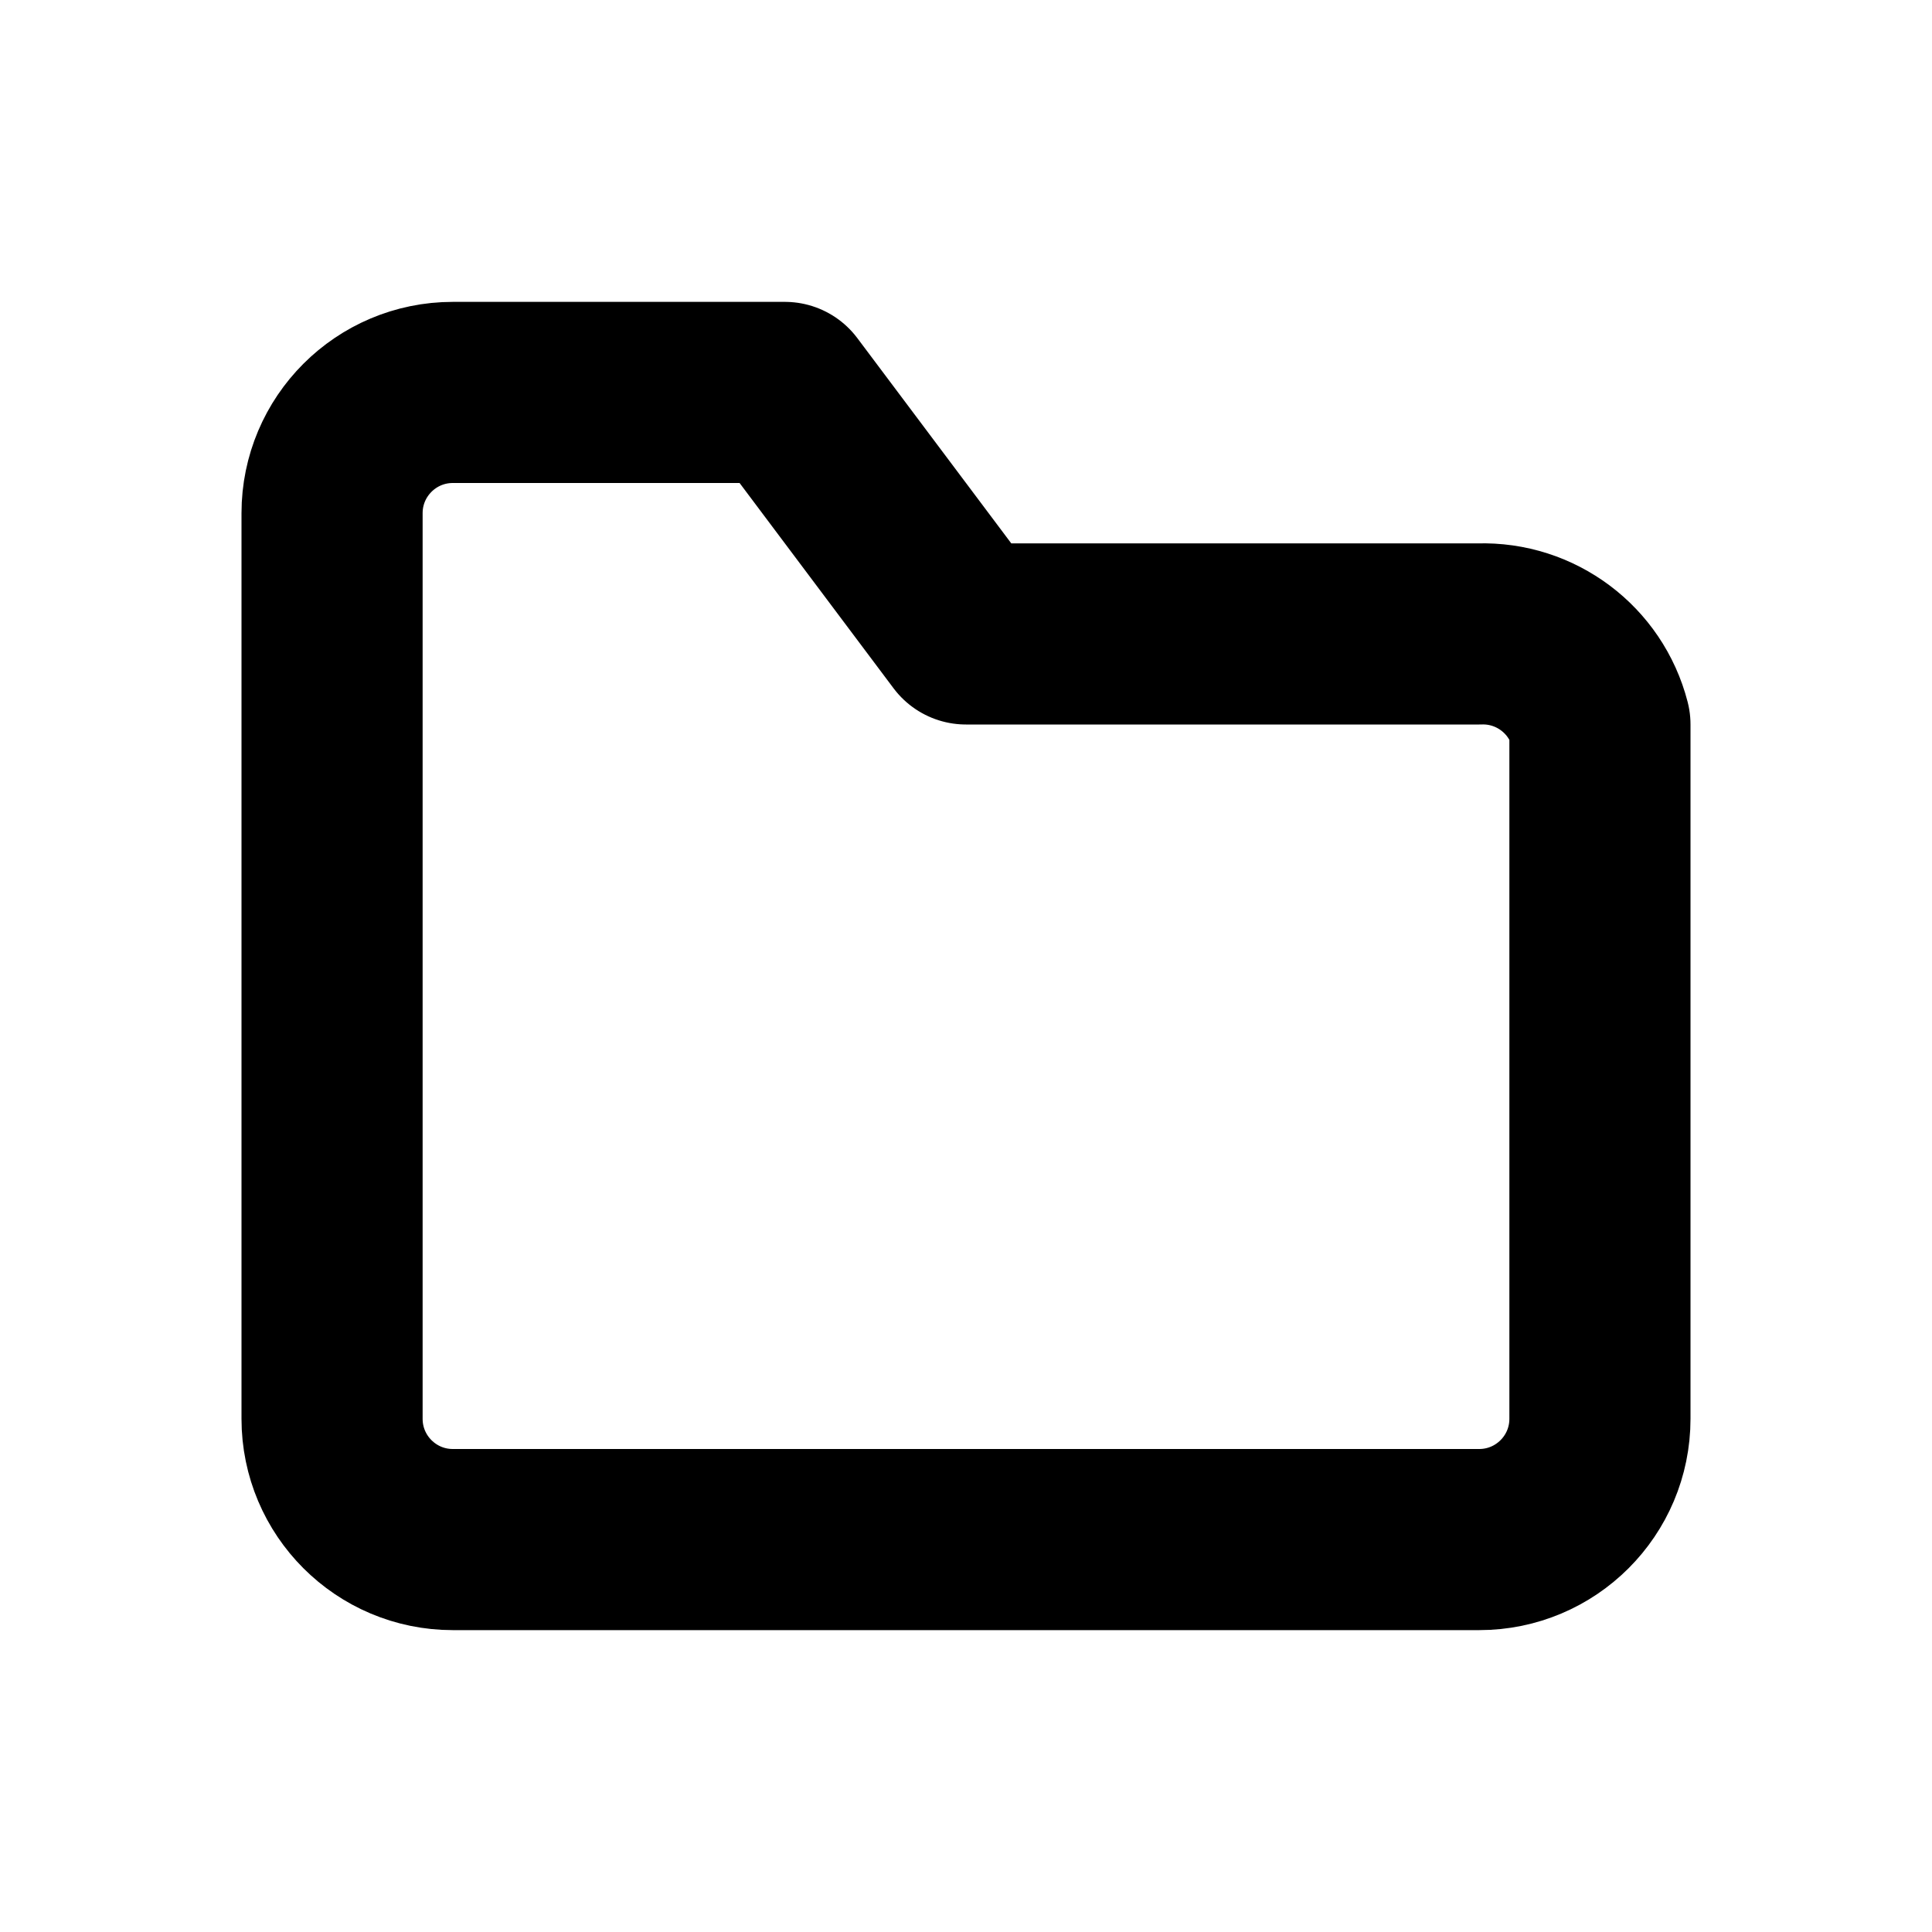
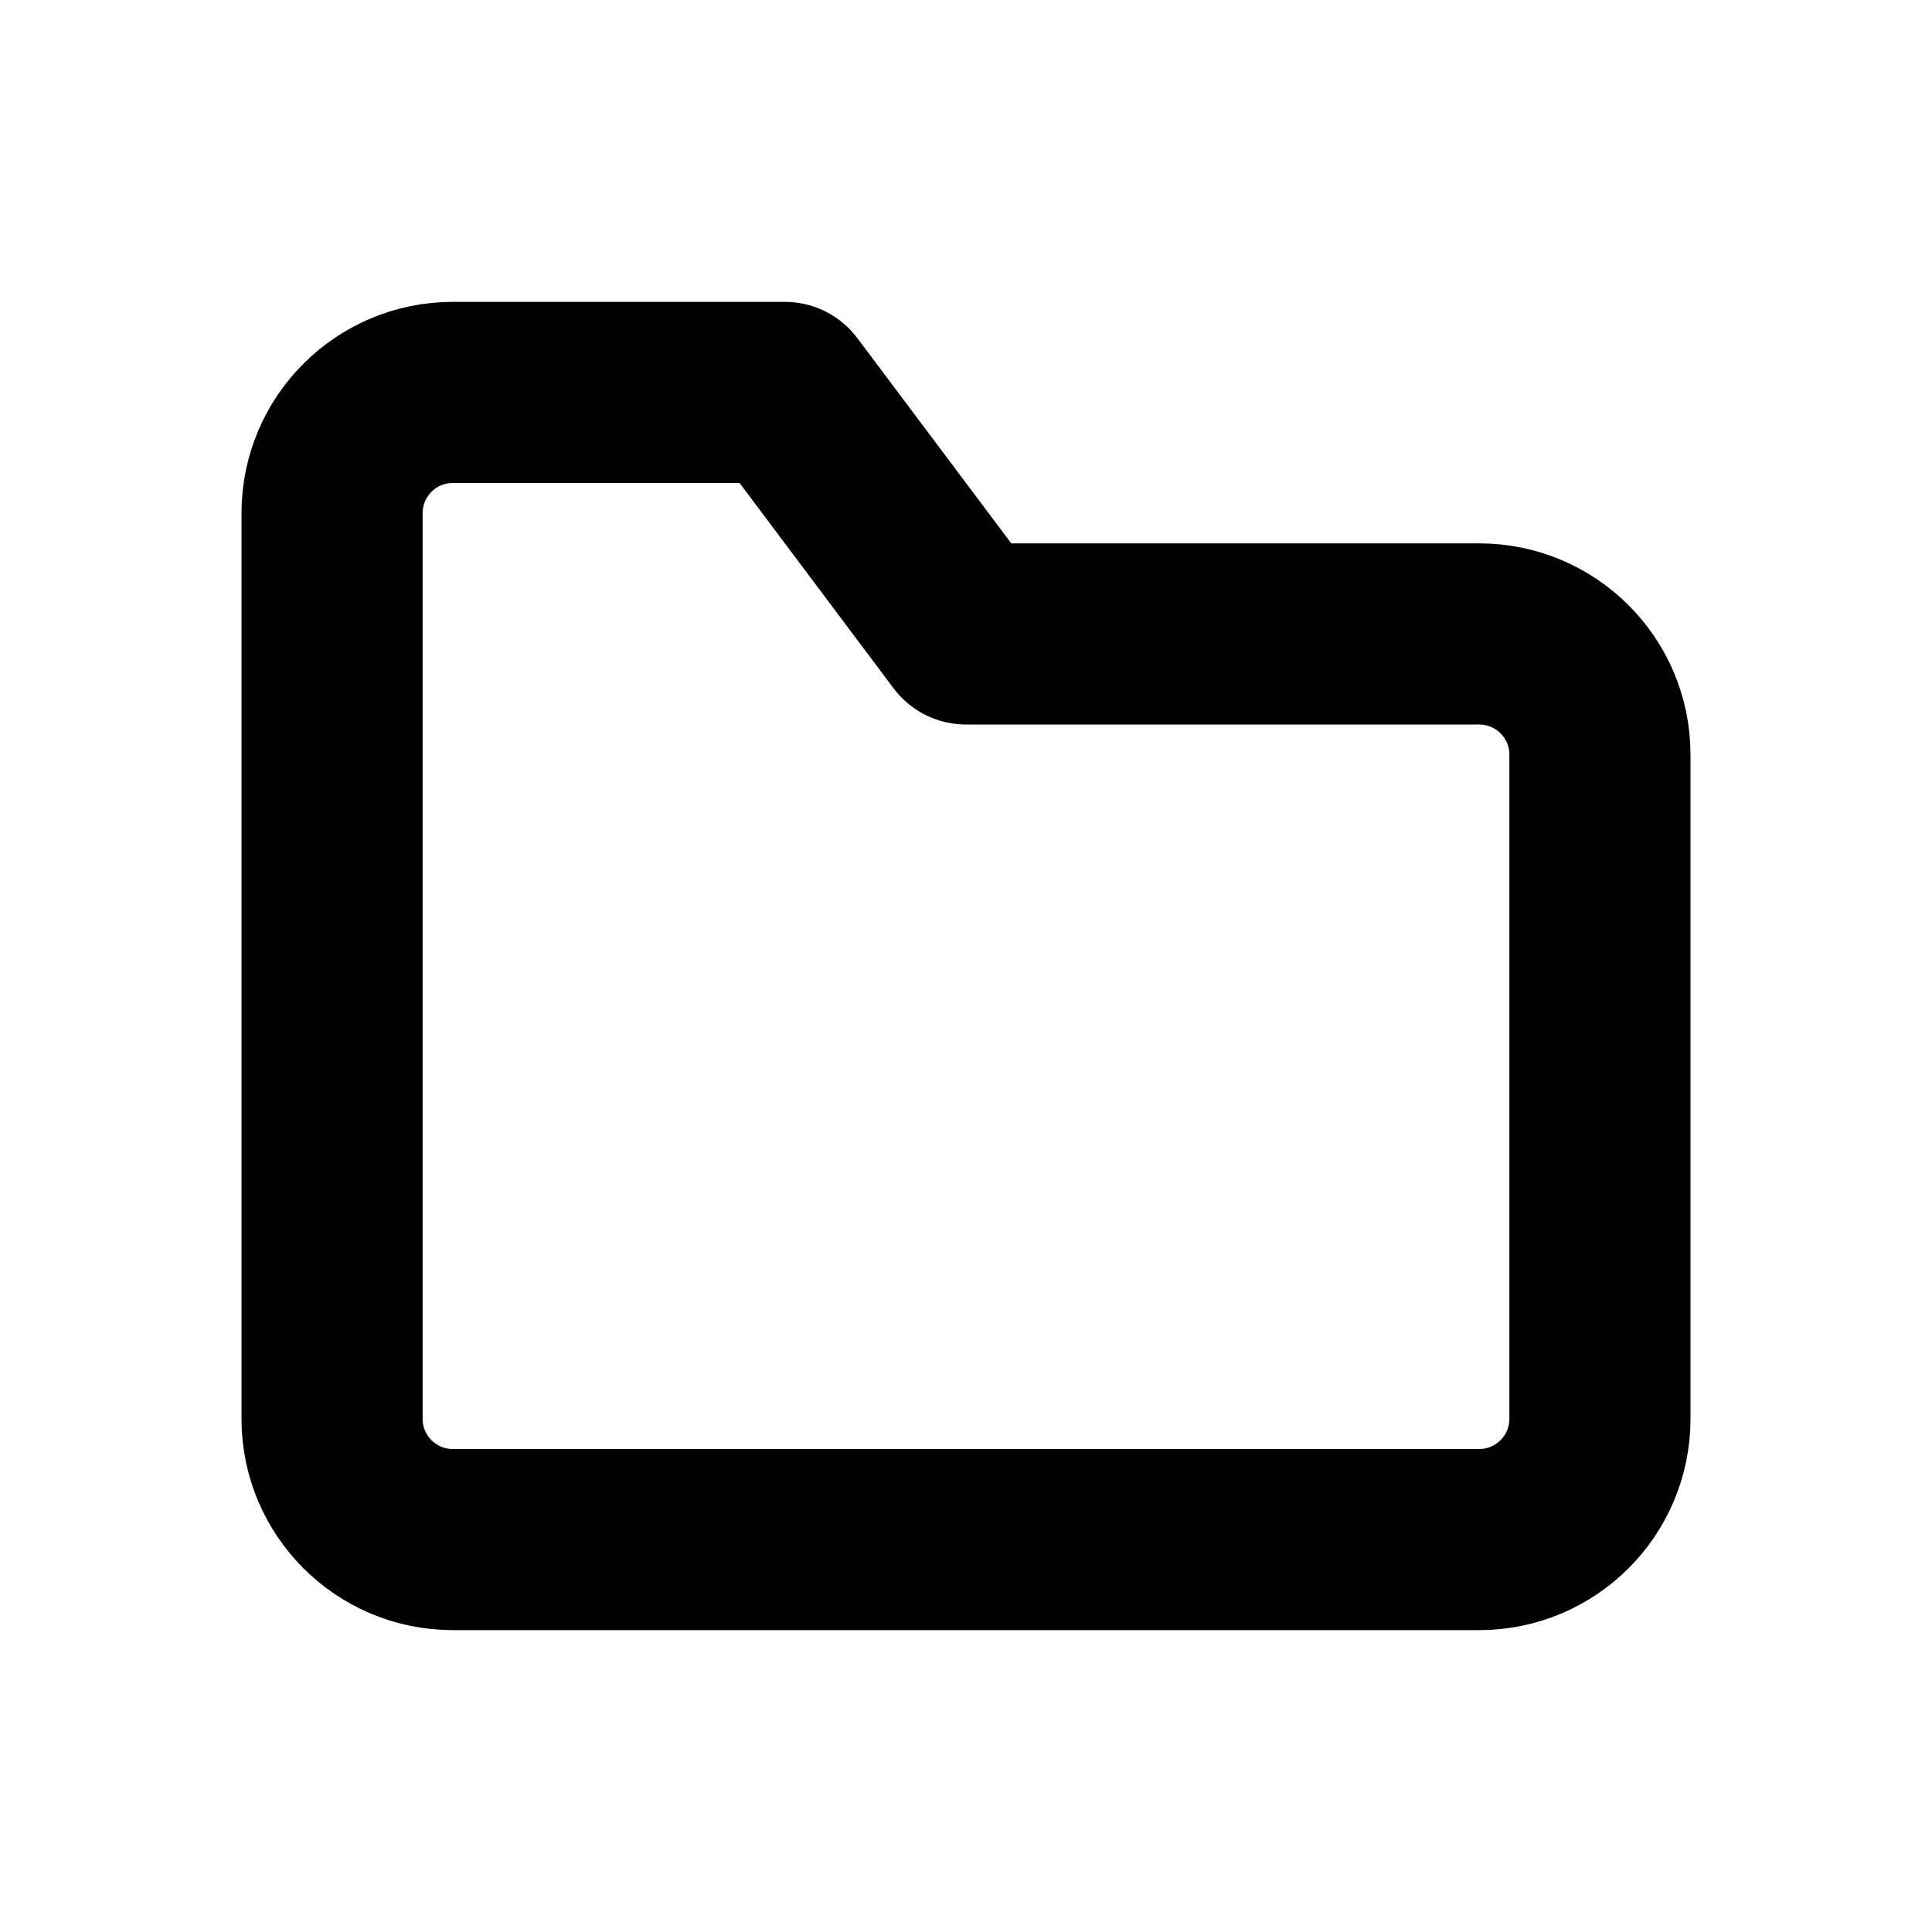
<svg xmlns="http://www.w3.org/2000/svg" width="16" height="16" viewBox="0 0 16 16" fill="none" stroke="currentColor" stroke-width="1.5" stroke-linecap="round" stroke-linejoin="round" aria-hidden="true" focusable="false">
-   <path d="M2.75 5.25V4.25A1 1 0 0 1 3.75 3.25H6.5L8 5.25H12.25A1 1 0 0 1 13.25 6V11.75A1 1 0 0 1 12.25 12.75H3.75A1 1 0 0 1 2.75 11.75Z" />
+   <path d="M2.75 5.25V4.25A1 1 0 0 1 3.75 3.25H6.5L8 5.25H12.25A1 1 0 0 1 13.25 6.25V11.75A1 1 0 0 1 12.25 12.75H3.75A1 1 0 0 1 2.75 11.75Z" />
</svg>
